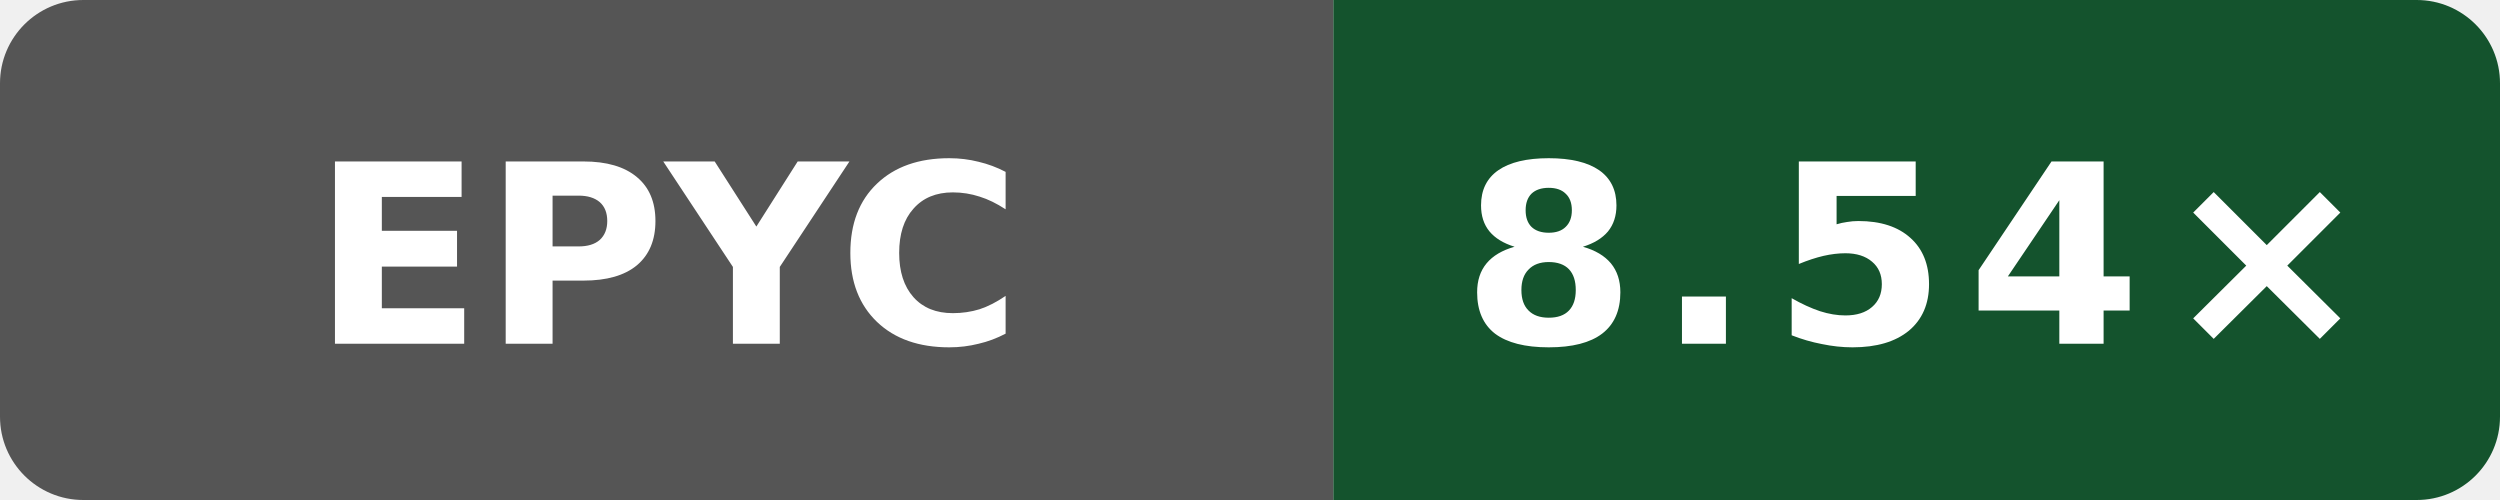
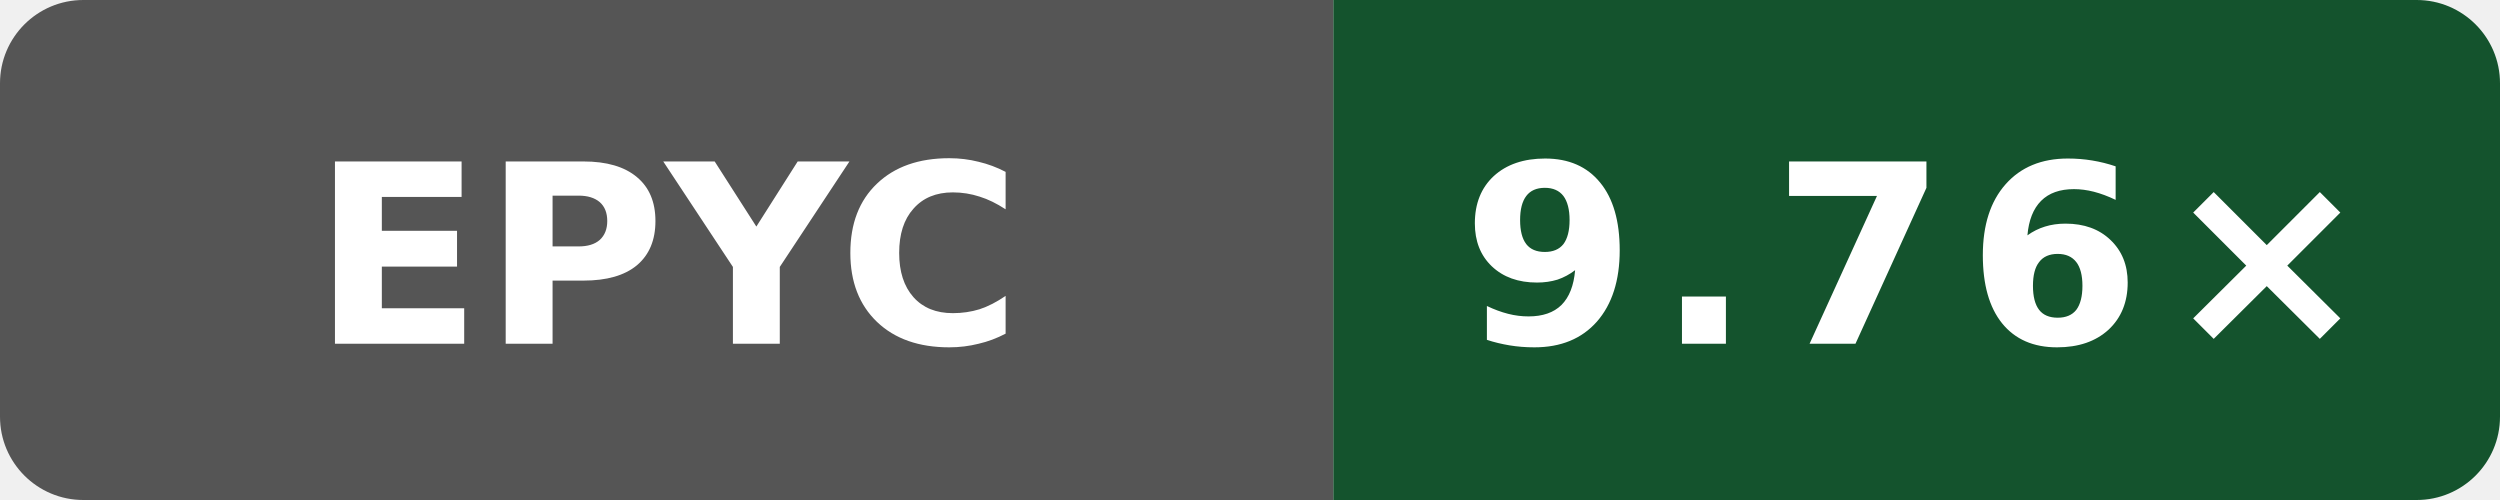
- <svg xmlns="http://www.w3.org/2000/svg" data-original-label="Wasm scalar compile vs Clang; AMD EPYC 9V74 80-Core Processor; revision fd8d08c239b003470d0ecd0edf78dc8fe6b5a2ff" data-original-message="8.54×" width="120" height="24" viewBox="0 0 120 24" role="img" aria-label="Wasm scalar compile vs Clang; AMD EPYC 9V74 80-Core Processor; revision fd8d08c239b003470d0ecd0edf78dc8fe6b5a2ff; measured fd8d08c239b003470d0ecd0edf78dc8fe6b5a2ff; 2 commits behind main: 8.54×">
+ <svg xmlns="http://www.w3.org/2000/svg" data-original-label="Wasm scalar compile vs Clang; AMD EPYC 7763 64-Core Processor; revision c9b05c4c0f7bb1294c717551c61145940b21125e" data-original-message="9.76×" width="120" height="24" viewBox="0 0 120 24" role="img" aria-label="Wasm scalar compile vs Clang; AMD EPYC 7763 64-Core Processor; revision c9b05c4c0f7bb1294c717551c61145940b21125e; measured c9b05c4c0f7bb1294c717551c61145940b21125e; 0 commits behind main: 9.76×">
  <defs>
    <clipPath id="badge">
      <rect width="120" height="24" rx="4" />
    </clipPath>
  </defs>
  <g clip-path="url(#badge)">
    <rect width="64" height="24" fill="#555" />
    <rect x="64" width="56" height="24" fill="#14532d" />
  </g>
  <text x="32" y="16.5" fill="#fff" text-anchor="middle" font-family="Verdana,Geneva,DejaVu Sans,sans-serif" font-size="12" font-weight="700" textLength="31" lengthAdjust="spacingAndGlyphs">EPYC</text>
-   <text x="92" y="16.5" fill="#fff" text-anchor="middle" font-family="Verdana,Geneva,DejaVu Sans,sans-serif" font-size="12" font-weight="700" letter-spacing="1" textLength="39" lengthAdjust="spacingAndGlyphs">8.54×</text>
+   <text x="92" y="16.5" fill="#fff" text-anchor="middle" font-family="Verdana,Geneva,DejaVu Sans,sans-serif" font-size="12" font-weight="700" letter-spacing="1" textLength="39" lengthAdjust="spacingAndGlyphs">9.76×</text>
</svg>
